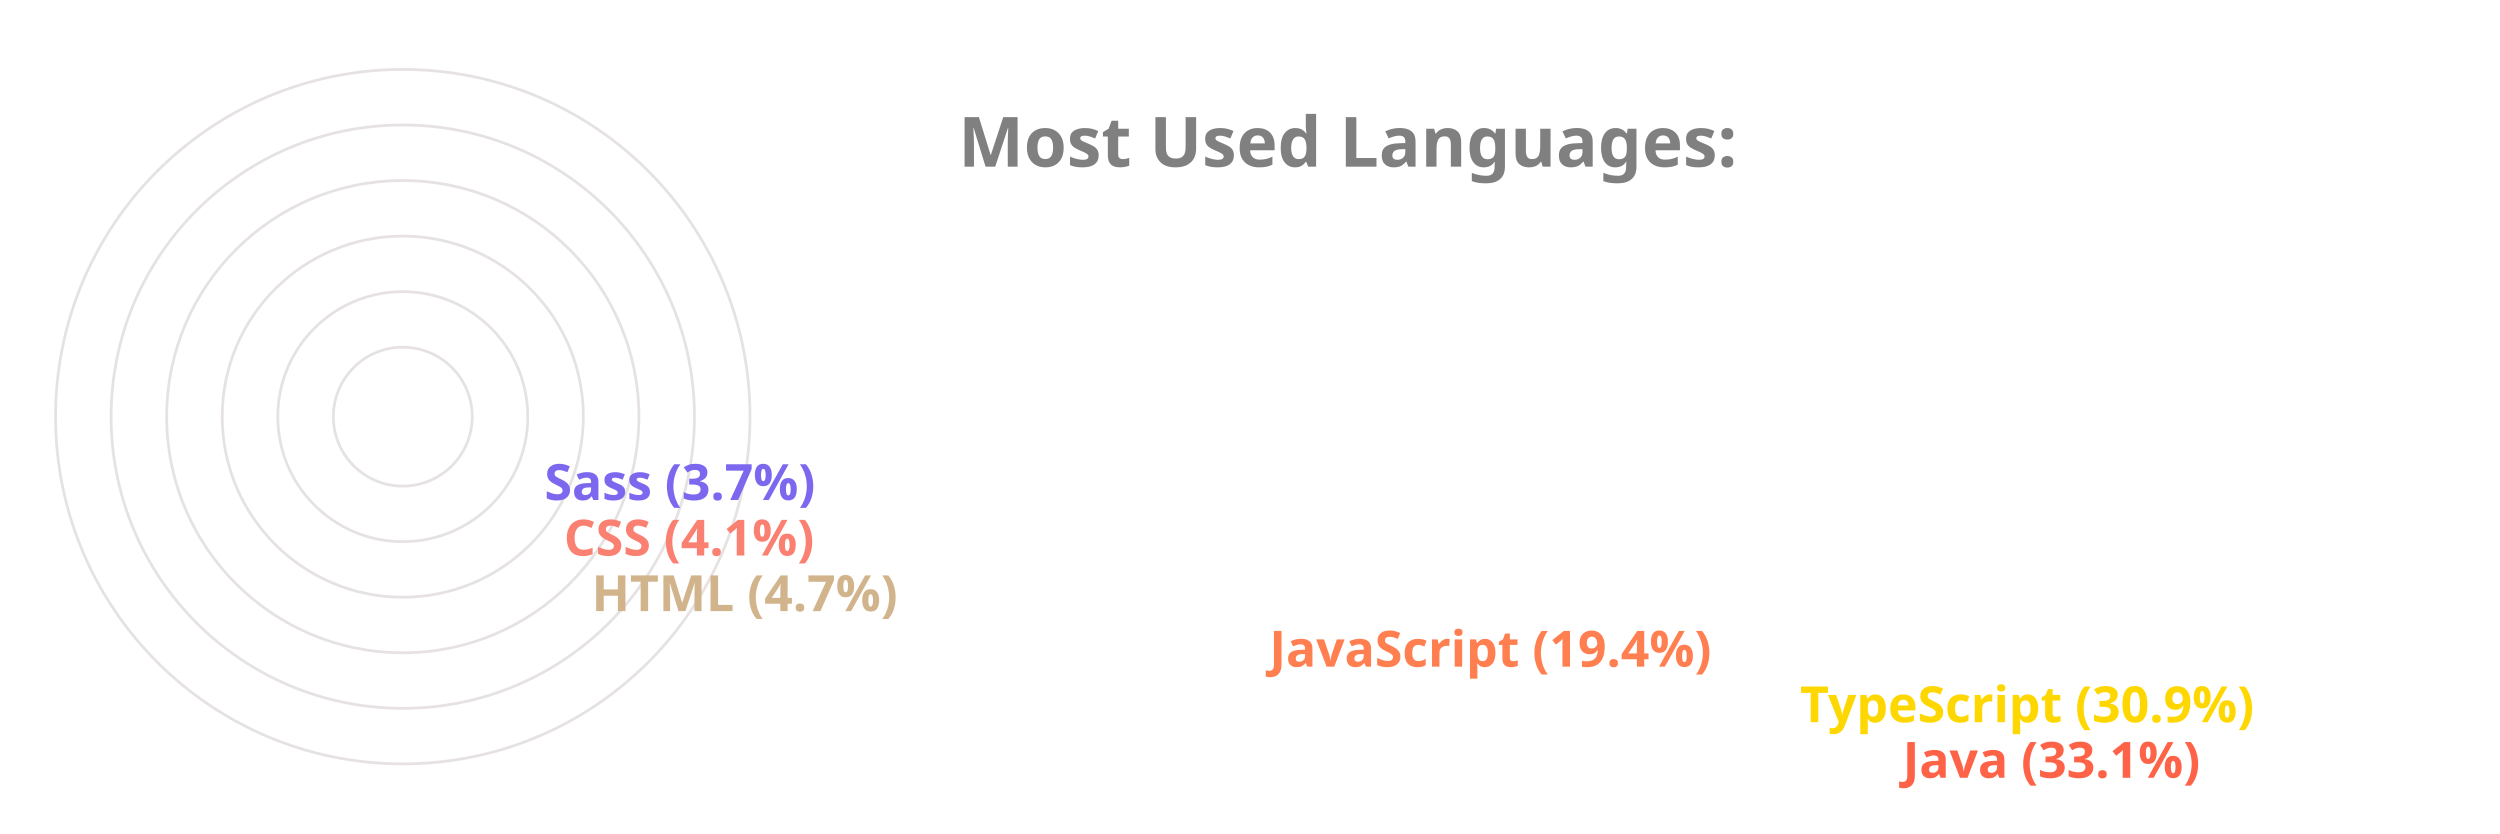
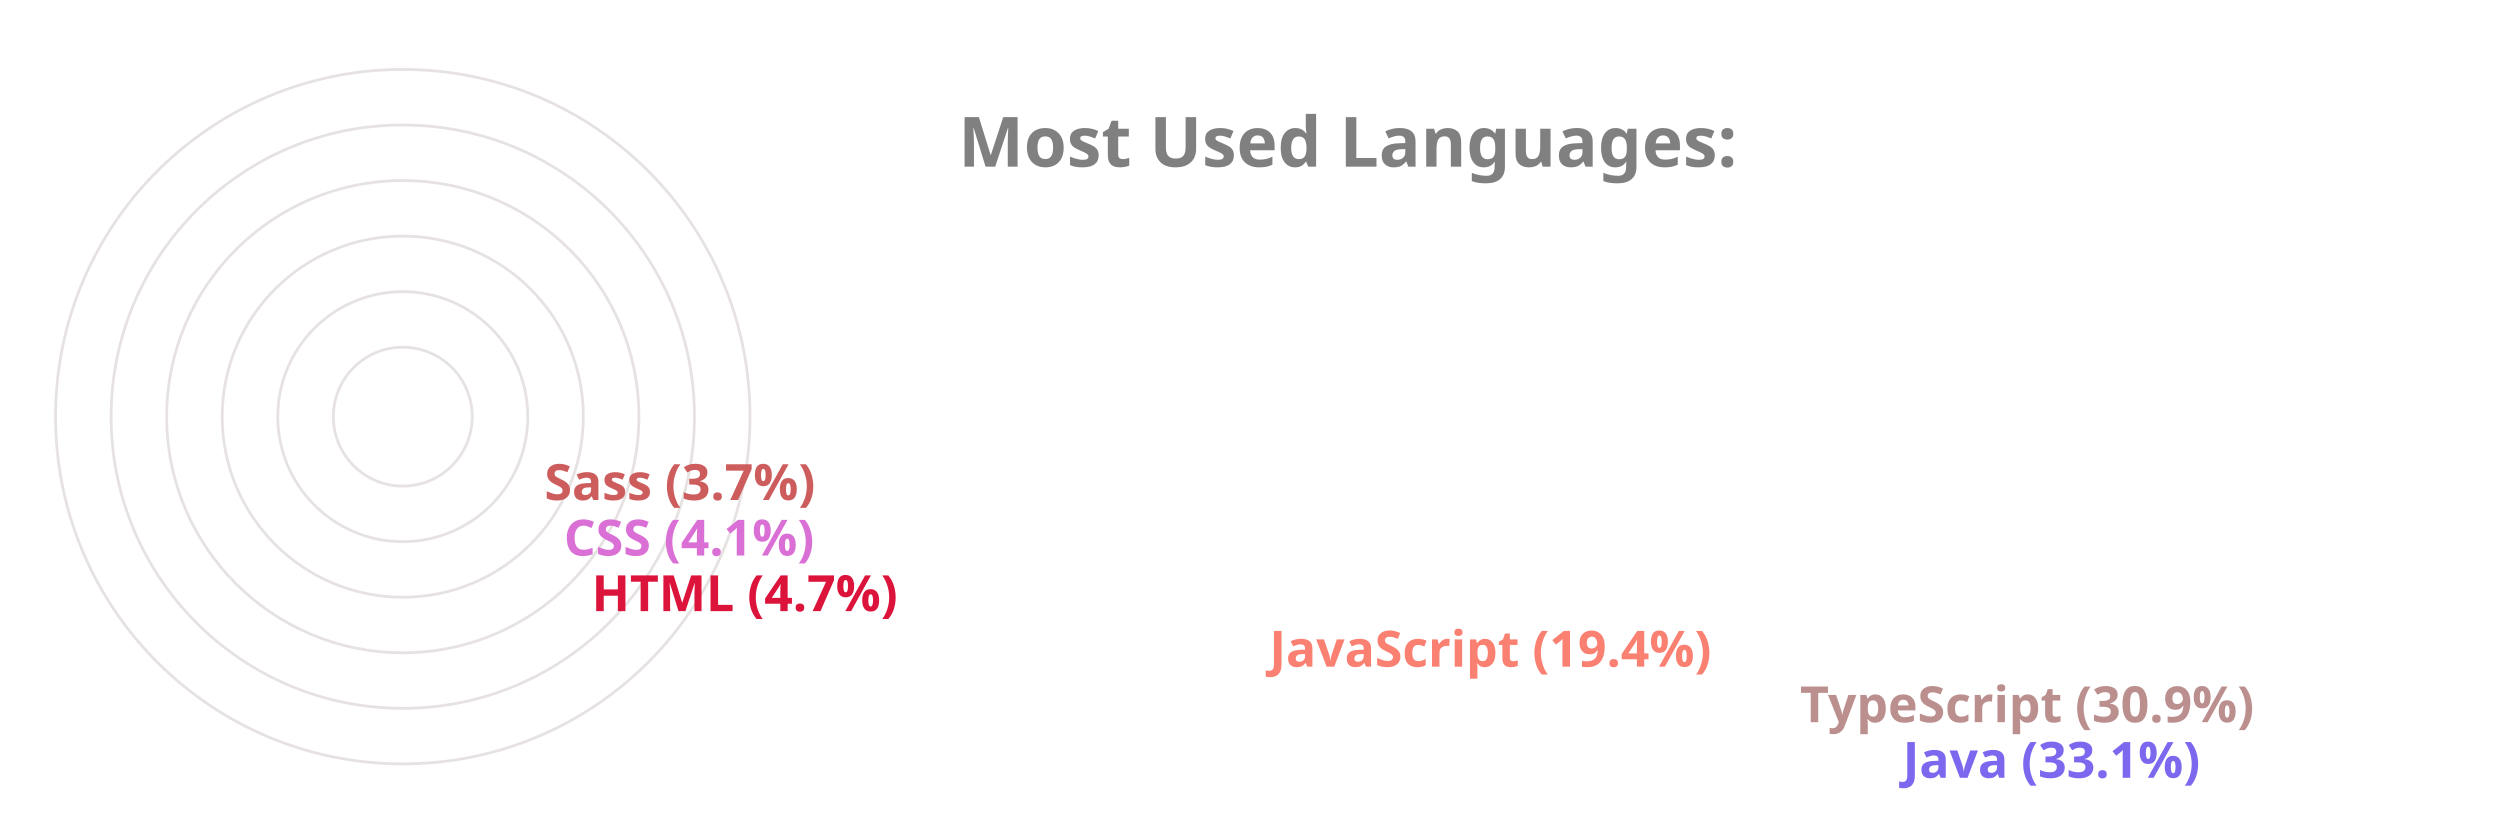
<svg xmlns="http://www.w3.org/2000/svg" viewBox="0 0 650 300" height="200px" width="600px">
  <style>
		.label {
			font: bold 25px sans-serif;
			color: #404040;
			-webkit-text-stroke: 1px white;
	  	}
		.name {
			font: bold 18px sans-serif;
			color: #404040;
	  	}

		.line {
			stroke-dasharray: 1000;
			stroke-dashoffset: 1000;
			animation: dash 3.5s ease-in-out forwards;	
			animation-iteration-count: infinite;
			animation-direction: alternate-reverse;
		}

		.path {
			stroke-dasharray: 1000;
			stroke-dashoffset: 1000;
			animation: dash 3.5s ease-in-out forwards;	
			animation-iteration-count: infinite;
			animation-direction: alternate-reverse;
		}
		  
		@keyframes dash {
			to {
				stroke-dashoffset: 0;
			}
		}

	</style>
  <g stroke="#E6E2E1" fill="none" stroke-width="1">
    <circle cx="20" cy="150" r="125" />
    <circle cx="20" cy="150" r="105" />
    <circle cx="20" cy="150" r="85" />
    <circle cx="20" cy="150" r="65" />
    <circle cx="20" cy="150" r="45" />
    <circle cx="20" cy="150" r="25" />
  </g>
  <g fill="none" stroke-width="20" class="line">
-     <line x2="550" y2="275" x1="20" y1="275" stroke="Tomato" />
-     <line x2="513" y2="255" x1="20" y1="255" stroke="Gold" />
-     <line x2="322" y2="235" x1="20" y1="235" stroke="Coral" />
-     <line x2="78" y2="215" x1="20" y1="215" stroke="Tan" />
-     <line x2="68" y2="195" x1="20" y1="195" stroke="Salmon" />
-     <line x2="61" y2="175" x1="20" y1="175" stroke="MediumSlateBlue" />
+     <line x2="550" y2="275" x1="20" y1="275" stroke="MediumSlateBlue" />
+     <line x2="513" y2="255" x1="20" y1="255" stroke="RosyBrown" />
+     <line x2="322" y2="235" x1="20" y1="235" stroke="Salmon" />
+     <line x2="78" y2="215" x1="20" y1="215" stroke="Crimson" />
+     <line x2="68" y2="195" x1="20" y1="195" stroke="Orchid" />
+     <line x2="61" y2="175" x1="20" y1="175" stroke="IndianRed" />
  </g>
  <g fill="none" stroke-width="20" stroke-linecap="round" class="path">
-     <path d="M 20 275 A 125 125 45 0 1 -84 81" stroke="Tomato" />
-     <path d="M 20 255 A 105 105 45 0 1 -70 95" stroke="Gold" />
-     <path d="M 20 235 A 85 85 45 0 1 -60 122" stroke="Coral" />
-     <path d="M 20 215 A 65 65 45 0 1 -44 144" stroke="Tan" />
-     <path d="M 20 195 A 45 45 45 0 1 -24 146" stroke="Salmon" />
-     <path d="M 20 175 A 25 25 45 0 1 -4 148" stroke="MediumSlateBlue" />
+     <path d="M 20 275 A 125 125 45 0 1 -84 81" stroke="MediumSlateBlue" />
+     <path d="M 20 255 A 105 105 45 0 1 -70 95" stroke="RosyBrown" />
+     <path d="M 20 235 A 85 85 45 0 1 -60 122" stroke="Salmon" />
+     <path d="M 20 215 A 65 65 45 0 1 -44 144" stroke="Crimson" />
+     <path d="M 20 195 A 45 45 45 0 1 -24 146" stroke="Orchid" />
+     <path d="M 20 175 A 25 25 45 0 1 -4 148" stroke="IndianRed" />
  </g>
  <g class="name">
-     <text x="560" y="280" fill="Tomato">Java (33.1%)</text>
-     <text x="523" y="260" fill="Gold">TypeScript (30.9%)</text>
-     <text x="332" y="240" fill="Coral">JavaScript (19.4%)</text>
-     <text x="88" y="220" fill="Tan">HTML (4.7%)</text>
-     <text x="78" y="200" fill="Salmon">CSS (4.1%)</text>
-     <text x="71" y="180" fill="MediumSlateBlue">Sass (3.7%)</text>
+     <text x="560" y="280" fill="MediumSlateBlue">Java (33.1%)</text>
+     <text x="523" y="260" fill="RosyBrown">TypeScript (30.9%)</text>
+     <text x="332" y="240" fill="Salmon">JavaScript (19.4%)</text>
+     <text x="88" y="220" fill="Crimson">HTML (4.7%)</text>
+     <text x="78" y="200" fill="Orchid">CSS (4.1%)</text>
+     <text x="71" y="180" fill="IndianRed">Sass (3.7%)</text>
  </g>
  <g class="label">
    <text x="220" y="60" fill="grey">Most Used Languages:</text>
  </g>
</svg>
